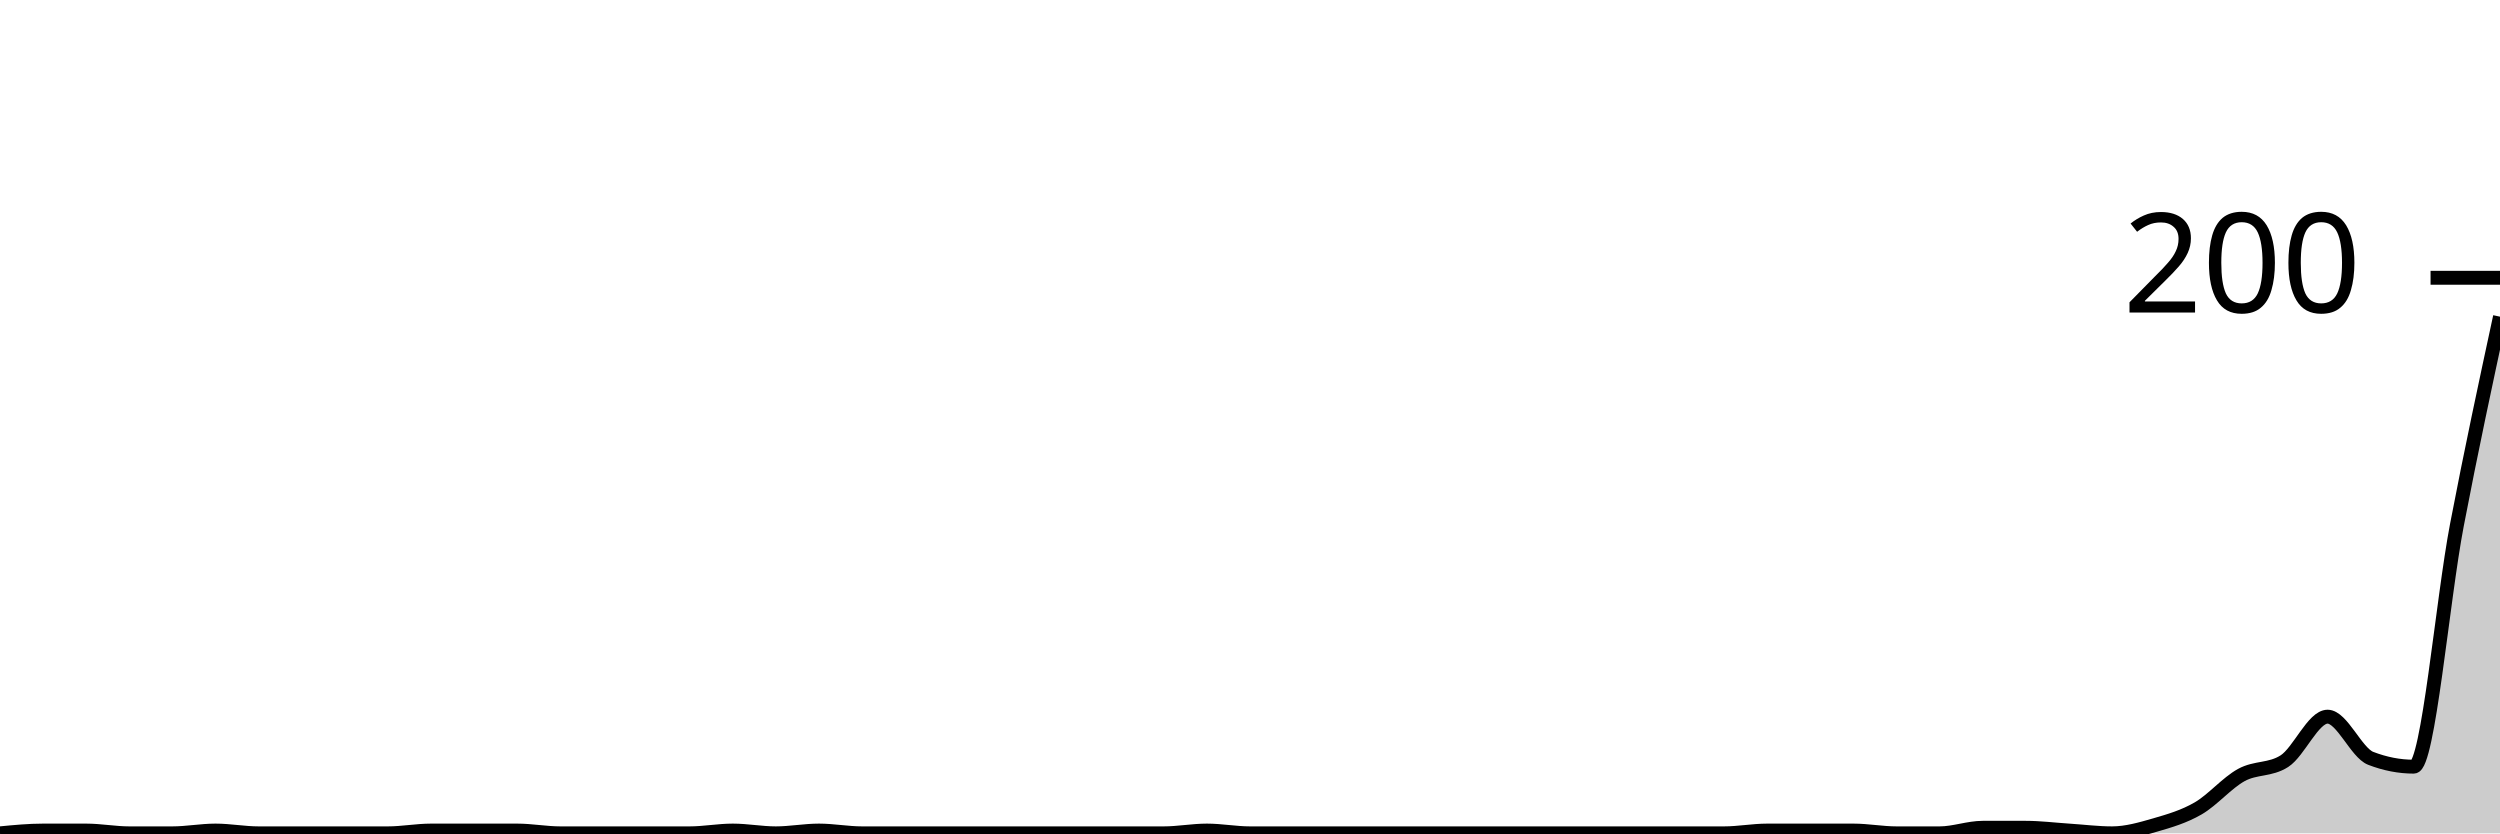
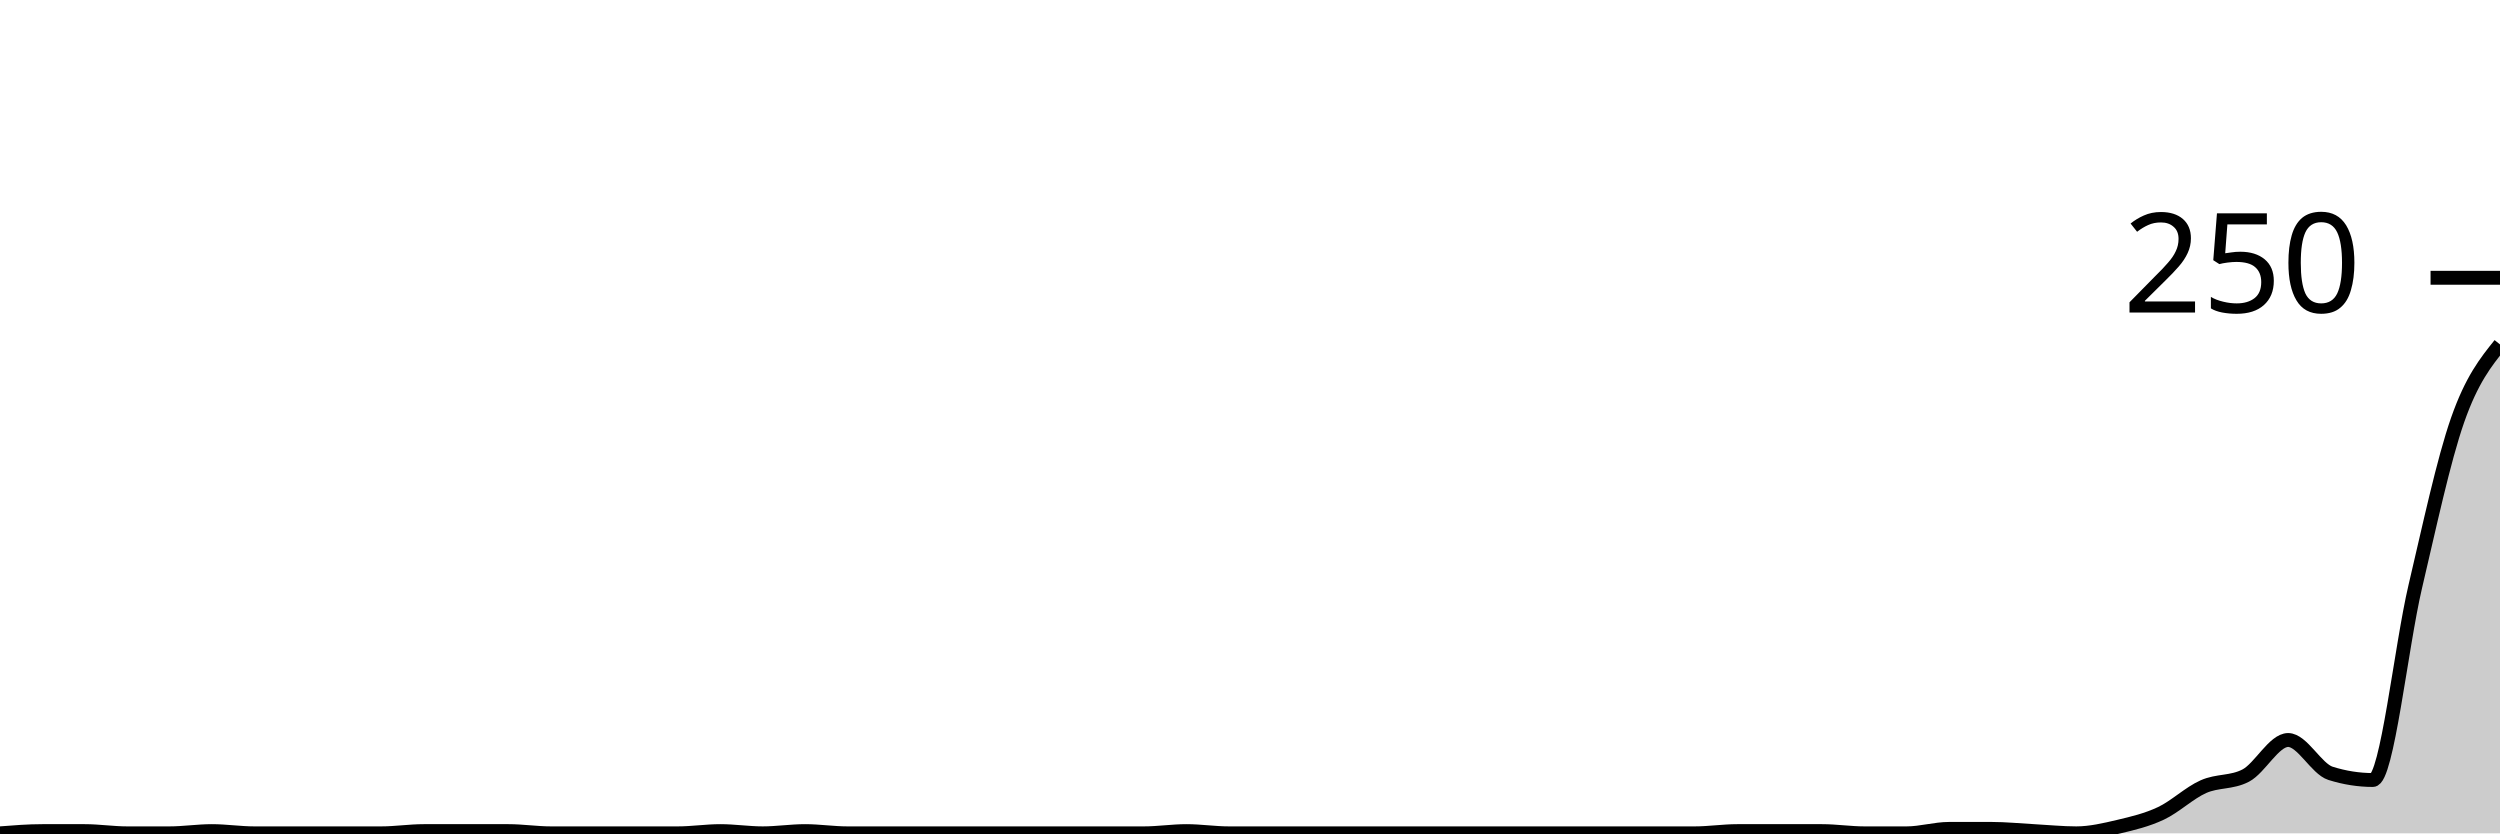
<svg xmlns="http://www.w3.org/2000/svg" viewBox="0 0 180 60">
  <g transform="translate(0,20)">
-     <path class="area" fill="rgba(0, 0, 0, 0.2)" d="M0,40C1.034,39.9,2.069,39.8,3.103,39.8C4.138,39.8,5.172,39.8,6.207,39.8C7.241,39.8,8.276,40,9.31,40C10.345,40,11.379,40,12.414,40C13.448,40,14.483,39.8,15.517,39.8C16.552,39.8,17.586,40,18.621,40C19.655,40,20.69,40,21.724,40C22.759,40,23.793,40,24.828,40C25.862,40,26.897,40,27.931,40C28.966,40,30,39.8,31.034,39.8C32.069,39.8,33.103,39.8,34.138,39.8C35.172,39.8,36.207,39.8,37.241,39.8C38.276,39.8,39.31,40,40.345,40C41.379,40,42.414,40,43.448,40C44.483,40,45.517,40,46.552,40C47.586,40,48.621,40,49.655,40C50.69,40,51.724,39.8,52.759,39.8C53.793,39.8,54.828,40,55.862,40C56.897,40,57.931,39.8,58.966,39.8C60,39.8,61.034,40,62.069,40C63.103,40,64.138,40,65.172,40C66.207,40,67.241,40,68.276,40C69.31,40,70.345,40,71.379,40C72.414,40,73.448,40,74.483,40C75.517,40,76.552,40,77.586,40C78.621,40,79.655,40,80.69,40C81.724,40,82.759,40,83.793,40C84.828,40,85.862,39.8,86.897,39.8C87.931,39.8,88.966,40,90,40C91.034,40,92.069,40,93.103,40C94.138,40,95.172,40,96.207,40C97.241,40,98.276,40,99.31,40C100.345,40,101.379,40,102.414,40C103.448,40,104.483,40,105.517,40C106.552,40,107.586,40,108.621,40C109.655,40,110.69,40,111.724,40C112.759,40,113.793,40,114.828,40C115.862,40,116.897,40,117.931,40C118.966,40,120,40,121.034,40C122.069,40,123.103,40,124.138,40C125.172,40,126.207,39.8,127.241,39.8C128.276,39.8,129.31,39.8,130.345,39.8C131.379,39.8,132.414,39.8,133.448,39.8C134.483,39.8,135.517,40,136.552,40C137.586,40,138.621,40,139.655,40C140.69,40,141.724,39.6,142.759,39.6C143.793,39.6,144.828,39.6,145.862,39.6C146.897,39.6,147.931,39.733,148.966,39.8C150,39.867,151.034,40,152.069,40C153.103,40,154.138,39.7,155.172,39.4C156.207,39.1,157.241,38.8,158.276,38.2C159.31,37.6,160.345,36.367,161.379,35.8C162.414,35.233,163.448,35.467,164.483,34.8C165.517,34.133,166.552,31.6,167.586,31.6C168.621,31.6,169.655,34.2,170.69,34.6C171.724,35,172.759,35.2,173.793,35.2C174.828,35.2,175.862,23.2,176.897,17.8C177.931,12.4,178.966,7.6,180,2.8L180,40C178.966,40,177.931,40,176.897,40C175.862,40,174.828,40,173.793,40C172.759,40,171.724,40,170.69,40C169.655,40,168.621,40,167.586,40C166.552,40,165.517,40,164.483,40C163.448,40,162.414,40,161.379,40C160.345,40,159.31,40,158.276,40C157.241,40,156.207,40,155.172,40C154.138,40,153.103,40,152.069,40C151.034,40,150,40,148.966,40C147.931,40,146.897,40,145.862,40C144.828,40,143.793,40,142.759,40C141.724,40,140.69,40,139.655,40C138.621,40,137.586,40,136.552,40C135.517,40,134.483,40,133.448,40C132.414,40,131.379,40,130.345,40C129.31,40,128.276,40,127.241,40C126.207,40,125.172,40,124.138,40C123.103,40,122.069,40,121.034,40C120,40,118.966,40,117.931,40C116.897,40,115.862,40,114.828,40C113.793,40,112.759,40,111.724,40C110.69,40,109.655,40,108.621,40C107.586,40,106.552,40,105.517,40C104.483,40,103.448,40,102.414,40C101.379,40,100.345,40,99.31,40C98.276,40,97.241,40,96.207,40C95.172,40,94.138,40,93.103,40C92.069,40,91.034,40,90,40C88.966,40,87.931,40,86.897,40C85.862,40,84.828,40,83.793,40C82.759,40,81.724,40,80.69,40C79.655,40,78.621,40,77.586,40C76.552,40,75.517,40,74.483,40C73.448,40,72.414,40,71.379,40C70.345,40,69.31,40,68.276,40C67.241,40,66.207,40,65.172,40C64.138,40,63.103,40,62.069,40C61.034,40,60,40,58.966,40C57.931,40,56.897,40,55.862,40C54.828,40,53.793,40,52.759,40C51.724,40,50.69,40,49.655,40C48.621,40,47.586,40,46.552,40C45.517,40,44.483,40,43.448,40C42.414,40,41.379,40,40.345,40C39.31,40,38.276,40,37.241,40C36.207,40,35.172,40,34.138,40C33.103,40,32.069,40,31.034,40C30,40,28.966,40,27.931,40C26.897,40,25.862,40,24.828,40C23.793,40,22.759,40,21.724,40C20.69,40,19.655,40,18.621,40C17.586,40,16.552,40,15.517,40C14.483,40,13.448,40,12.414,40C11.379,40,10.345,40,9.31,40C8.276,40,7.241,40,6.207,40C5.172,40,4.138,40,3.103,40C2.069,40,1.034,40,0,40Z" />
-     <path class="line" stroke="black" fill="none" d="M0,40C1.034,39.9,2.069,39.8,3.103,39.8C4.138,39.8,5.172,39.8,6.207,39.8C7.241,39.8,8.276,40,9.31,40C10.345,40,11.379,40,12.414,40C13.448,40,14.483,39.8,15.517,39.8C16.552,39.8,17.586,40,18.621,40C19.655,40,20.69,40,21.724,40C22.759,40,23.793,40,24.828,40C25.862,40,26.897,40,27.931,40C28.966,40,30,39.8,31.034,39.8C32.069,39.8,33.103,39.8,34.138,39.8C35.172,39.8,36.207,39.8,37.241,39.8C38.276,39.8,39.31,40,40.345,40C41.379,40,42.414,40,43.448,40C44.483,40,45.517,40,46.552,40C47.586,40,48.621,40,49.655,40C50.69,40,51.724,39.8,52.759,39.8C53.793,39.8,54.828,40,55.862,40C56.897,40,57.931,39.8,58.966,39.8C60,39.8,61.034,40,62.069,40C63.103,40,64.138,40,65.172,40C66.207,40,67.241,40,68.276,40C69.31,40,70.345,40,71.379,40C72.414,40,73.448,40,74.483,40C75.517,40,76.552,40,77.586,40C78.621,40,79.655,40,80.69,40C81.724,40,82.759,40,83.793,40C84.828,40,85.862,39.8,86.897,39.8C87.931,39.8,88.966,40,90,40C91.034,40,92.069,40,93.103,40C94.138,40,95.172,40,96.207,40C97.241,40,98.276,40,99.31,40C100.345,40,101.379,40,102.414,40C103.448,40,104.483,40,105.517,40C106.552,40,107.586,40,108.621,40C109.655,40,110.69,40,111.724,40C112.759,40,113.793,40,114.828,40C115.862,40,116.897,40,117.931,40C118.966,40,120,40,121.034,40C122.069,40,123.103,40,124.138,40C125.172,40,126.207,39.8,127.241,39.8C128.276,39.8,129.31,39.8,130.345,39.8C131.379,39.8,132.414,39.8,133.448,39.8C134.483,39.8,135.517,40,136.552,40C137.586,40,138.621,40,139.655,40C140.69,40,141.724,39.6,142.759,39.6C143.793,39.6,144.828,39.6,145.862,39.6C146.897,39.6,147.931,39.733,148.966,39.8C150,39.867,151.034,40,152.069,40C153.103,40,154.138,39.7,155.172,39.4C156.207,39.1,157.241,38.8,158.276,38.2C159.31,37.6,160.345,36.367,161.379,35.8C162.414,35.233,163.448,35.467,164.483,34.8C165.517,34.133,166.552,31.6,167.586,31.6C168.621,31.6,169.655,34.2,170.69,34.6C171.724,35,172.759,35.2,173.793,35.2C174.828,35.2,175.862,23.2,176.897,17.8C177.931,12.4,178.966,7.6,180,2.8" />
+     <path class="area" fill="rgba(0, 0, 0, 0.2)" d="M0,40C1.017,39.92,2.034,39.84,3.051,39.84C4.068,39.84,5.085,39.84,6.102,39.84C7.119,39.84,8.136,40,9.153,40C10.169,40,11.186,40,12.203,40C13.22,40,14.237,39.84,15.254,39.84C16.271,39.84,17.288,40,18.305,40C19.322,40,20.339,40,21.356,40C22.373,40,23.39,40,24.407,40C25.424,40,26.441,40,27.458,40C28.475,40,29.492,39.84,30.508,39.84C31.525,39.84,32.542,39.84,33.559,39.84C34.576,39.84,35.593,39.84,36.61,39.84C37.627,39.84,38.644,40,39.661,40C40.678,40,41.695,40,42.712,40C43.729,40,44.746,40,45.763,40C46.78,40,47.797,40,48.814,40C49.831,40,50.847,39.84,51.864,39.84C52.881,39.84,53.898,40,54.915,40C55.932,40,56.949,39.84,57.966,39.84C58.983,39.84,60,40,61.017,40C62.034,40,63.051,40,64.068,40C65.085,40,66.102,40,67.119,40C68.136,40,69.153,40,70.169,40C71.186,40,72.203,40,73.22,40C74.237,40,75.254,40,76.271,40C77.288,40,78.305,40,79.322,40C80.339,40,81.356,40,82.373,40C83.39,40,84.407,39.84,85.424,39.84C86.441,39.84,87.458,40,88.475,40C89.492,40,90.508,40,91.525,40C92.542,40,93.559,40,94.576,40C95.593,40,96.61,40,97.627,40C98.644,40,99.661,40,100.678,40C101.695,40,102.712,40,103.729,40C104.746,40,105.763,40,106.78,40C107.797,40,108.814,40,109.831,40C110.847,40,111.864,40,112.881,40C113.898,40,114.915,40,115.932,40C116.949,40,117.966,40,118.983,40C120,40,121.017,40,122.034,40C123.051,40,124.068,39.84,125.085,39.84C126.102,39.84,127.119,39.84,128.136,39.84C129.153,39.84,130.169,39.84,131.186,39.84C132.203,39.84,133.22,40,134.237,40C135.254,40,136.271,40,137.288,40C138.305,40,139.322,39.68,140.339,39.68C141.356,39.68,142.373,39.68,143.39,39.68C144.407,39.68,145.424,39.787,146.441,39.84C147.458,39.893,148.475,40,149.492,40C150.508,40,151.525,39.76,152.542,39.52C153.559,39.28,154.576,39.04,155.593,38.56C156.61,38.08,157.627,37.093,158.644,36.64C159.661,36.187,160.678,36.373,161.695,35.84C162.712,35.307,163.729,33.28,164.746,33.28C165.763,33.28,166.78,35.36,167.797,35.68C168.814,36,169.831,36.16,170.847,36.16C171.864,36.16,172.881,26.56,173.898,22.24C174.915,17.92,175.932,13.147,176.949,10.24C177.966,7.333,178.983,6.067,180,4.8L180,40C178.983,40,177.966,40,176.949,40C175.932,40,174.915,40,173.898,40C172.881,40,171.864,40,170.847,40C169.831,40,168.814,40,167.797,40C166.78,40,165.763,40,164.746,40C163.729,40,162.712,40,161.695,40C160.678,40,159.661,40,158.644,40C157.627,40,156.61,40,155.593,40C154.576,40,153.559,40,152.542,40C151.525,40,150.508,40,149.492,40C148.475,40,147.458,40,146.441,40C145.424,40,144.407,40,143.39,40C142.373,40,141.356,40,140.339,40C139.322,40,138.305,40,137.288,40C136.271,40,135.254,40,134.237,40C133.22,40,132.203,40,131.186,40C130.169,40,129.153,40,128.136,40C127.119,40,126.102,40,125.085,40C124.068,40,123.051,40,122.034,40C121.017,40,120,40,118.983,40C117.966,40,116.949,40,115.932,40C114.915,40,113.898,40,112.881,40C111.864,40,110.847,40,109.831,40C108.814,40,107.797,40,106.78,40C105.763,40,104.746,40,103.729,40C102.712,40,101.695,40,100.678,40C99.661,40,98.644,40,97.627,40C96.61,40,95.593,40,94.576,40C93.559,40,92.542,40,91.525,40C90.508,40,89.492,40,88.475,40C87.458,40,86.441,40,85.424,40C84.407,40,83.39,40,82.373,40C81.356,40,80.339,40,79.322,40C78.305,40,77.288,40,76.271,40C75.254,40,74.237,40,73.22,40C72.203,40,71.186,40,70.169,40C69.153,40,68.136,40,67.119,40C66.102,40,65.085,40,64.068,40C63.051,40,62.034,40,61.017,40C60,40,58.983,40,57.966,40C56.949,40,55.932,40,54.915,40C53.898,40,52.881,40,51.864,40C50.847,40,49.831,40,48.814,40C47.797,40,46.78,40,45.763,40C44.746,40,43.729,40,42.712,40C41.695,40,40.678,40,39.661,40C38.644,40,37.627,40,36.61,40C35.593,40,34.576,40,33.559,40C32.542,40,31.525,40,30.508,40C29.492,40,28.475,40,27.458,40C26.441,40,25.424,40,24.407,40C23.39,40,22.373,40,21.356,40C20.339,40,19.322,40,18.305,40C17.288,40,16.271,40,15.254,40C14.237,40,13.22,40,12.203,40C11.186,40,10.169,40,9.153,40C8.136,40,7.119,40,6.102,40C5.085,40,4.068,40,3.051,40C2.034,40,1.017,40,0,40Z" />
+     <path class="line" stroke="black" fill="none" d="M0,40C1.017,39.92,2.034,39.84,3.051,39.84C4.068,39.84,5.085,39.84,6.102,39.84C7.119,39.84,8.136,40,9.153,40C10.169,40,11.186,40,12.203,40C13.22,40,14.237,39.84,15.254,39.84C16.271,39.84,17.288,40,18.305,40C19.322,40,20.339,40,21.356,40C22.373,40,23.39,40,24.407,40C25.424,40,26.441,40,27.458,40C28.475,40,29.492,39.84,30.508,39.84C31.525,39.84,32.542,39.84,33.559,39.84C34.576,39.84,35.593,39.84,36.61,39.84C37.627,39.84,38.644,40,39.661,40C40.678,40,41.695,40,42.712,40C43.729,40,44.746,40,45.763,40C46.78,40,47.797,40,48.814,40C49.831,40,50.847,39.84,51.864,39.84C52.881,39.84,53.898,40,54.915,40C55.932,40,56.949,39.84,57.966,39.84C58.983,39.84,60,40,61.017,40C62.034,40,63.051,40,64.068,40C65.085,40,66.102,40,67.119,40C68.136,40,69.153,40,70.169,40C71.186,40,72.203,40,73.22,40C74.237,40,75.254,40,76.271,40C77.288,40,78.305,40,79.322,40C80.339,40,81.356,40,82.373,40C83.39,40,84.407,39.84,85.424,39.84C86.441,39.84,87.458,40,88.475,40C89.492,40,90.508,40,91.525,40C92.542,40,93.559,40,94.576,40C95.593,40,96.61,40,97.627,40C98.644,40,99.661,40,100.678,40C101.695,40,102.712,40,103.729,40C104.746,40,105.763,40,106.78,40C107.797,40,108.814,40,109.831,40C110.847,40,111.864,40,112.881,40C113.898,40,114.915,40,115.932,40C116.949,40,117.966,40,118.983,40C120,40,121.017,40,122.034,40C123.051,40,124.068,39.84,125.085,39.84C126.102,39.84,127.119,39.84,128.136,39.84C129.153,39.84,130.169,39.84,131.186,39.84C132.203,39.84,133.22,40,134.237,40C135.254,40,136.271,40,137.288,40C138.305,40,139.322,39.68,140.339,39.68C141.356,39.68,142.373,39.68,143.39,39.68C144.407,39.68,145.424,39.787,146.441,39.84C147.458,39.893,148.475,40,149.492,40C150.508,40,151.525,39.76,152.542,39.52C153.559,39.28,154.576,39.04,155.593,38.56C156.61,38.08,157.627,37.093,158.644,36.64C159.661,36.187,160.678,36.373,161.695,35.84C162.712,35.307,163.729,33.28,164.746,33.28C165.763,33.28,166.78,35.36,167.797,35.68C168.814,36,169.831,36.16,170.847,36.16C171.864,36.16,172.881,26.56,173.898,22.24C174.915,17.92,175.932,13.147,176.949,10.24C177.966,7.333,178.983,6.067,180,4.8" />
    <path class="axis-ceiling" stroke-width="1" stroke="black" fill="none" d="M175,0L180,0" />
-     <text class="axis-ceiling-label" font-family="sans-serif" text-anchor="end" font-size="10px" x="170" y="2.5">200</text>
+     <text class="axis-ceiling-label" font-family="sans-serif" text-anchor="end" font-size="10px" x="170" y="2.5">250</text>
  </g>
</svg>
